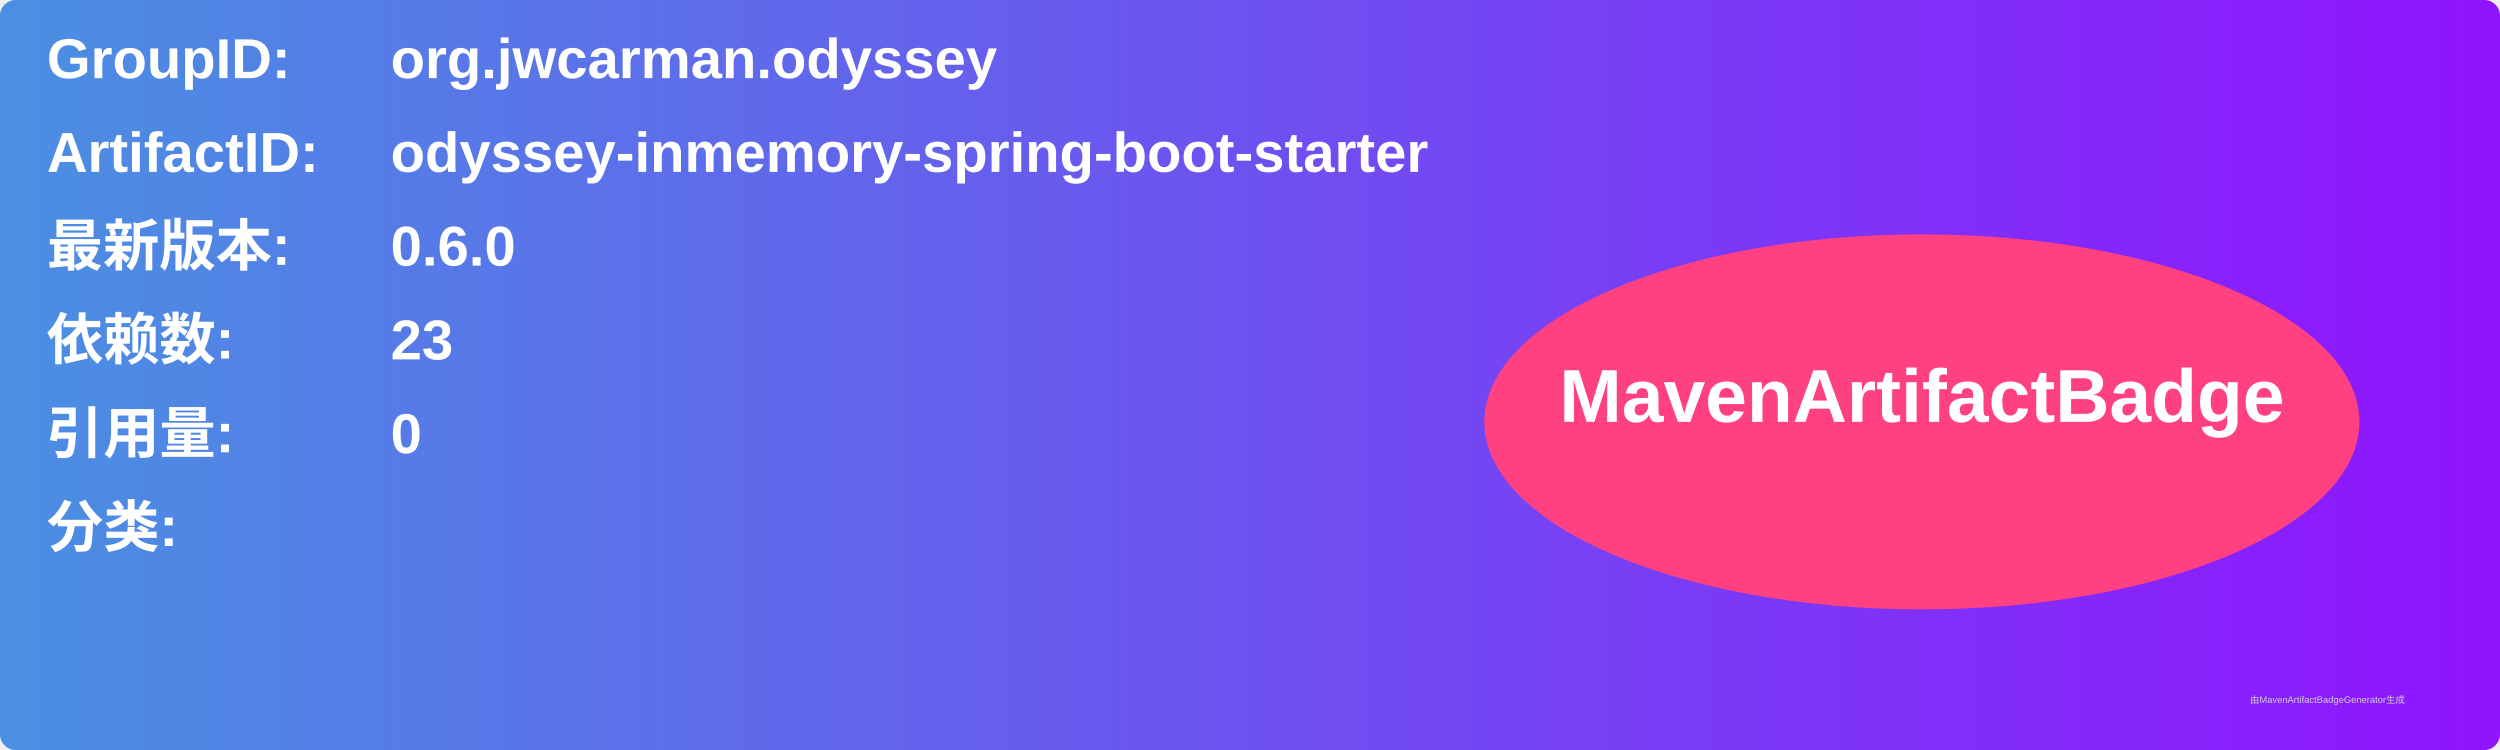
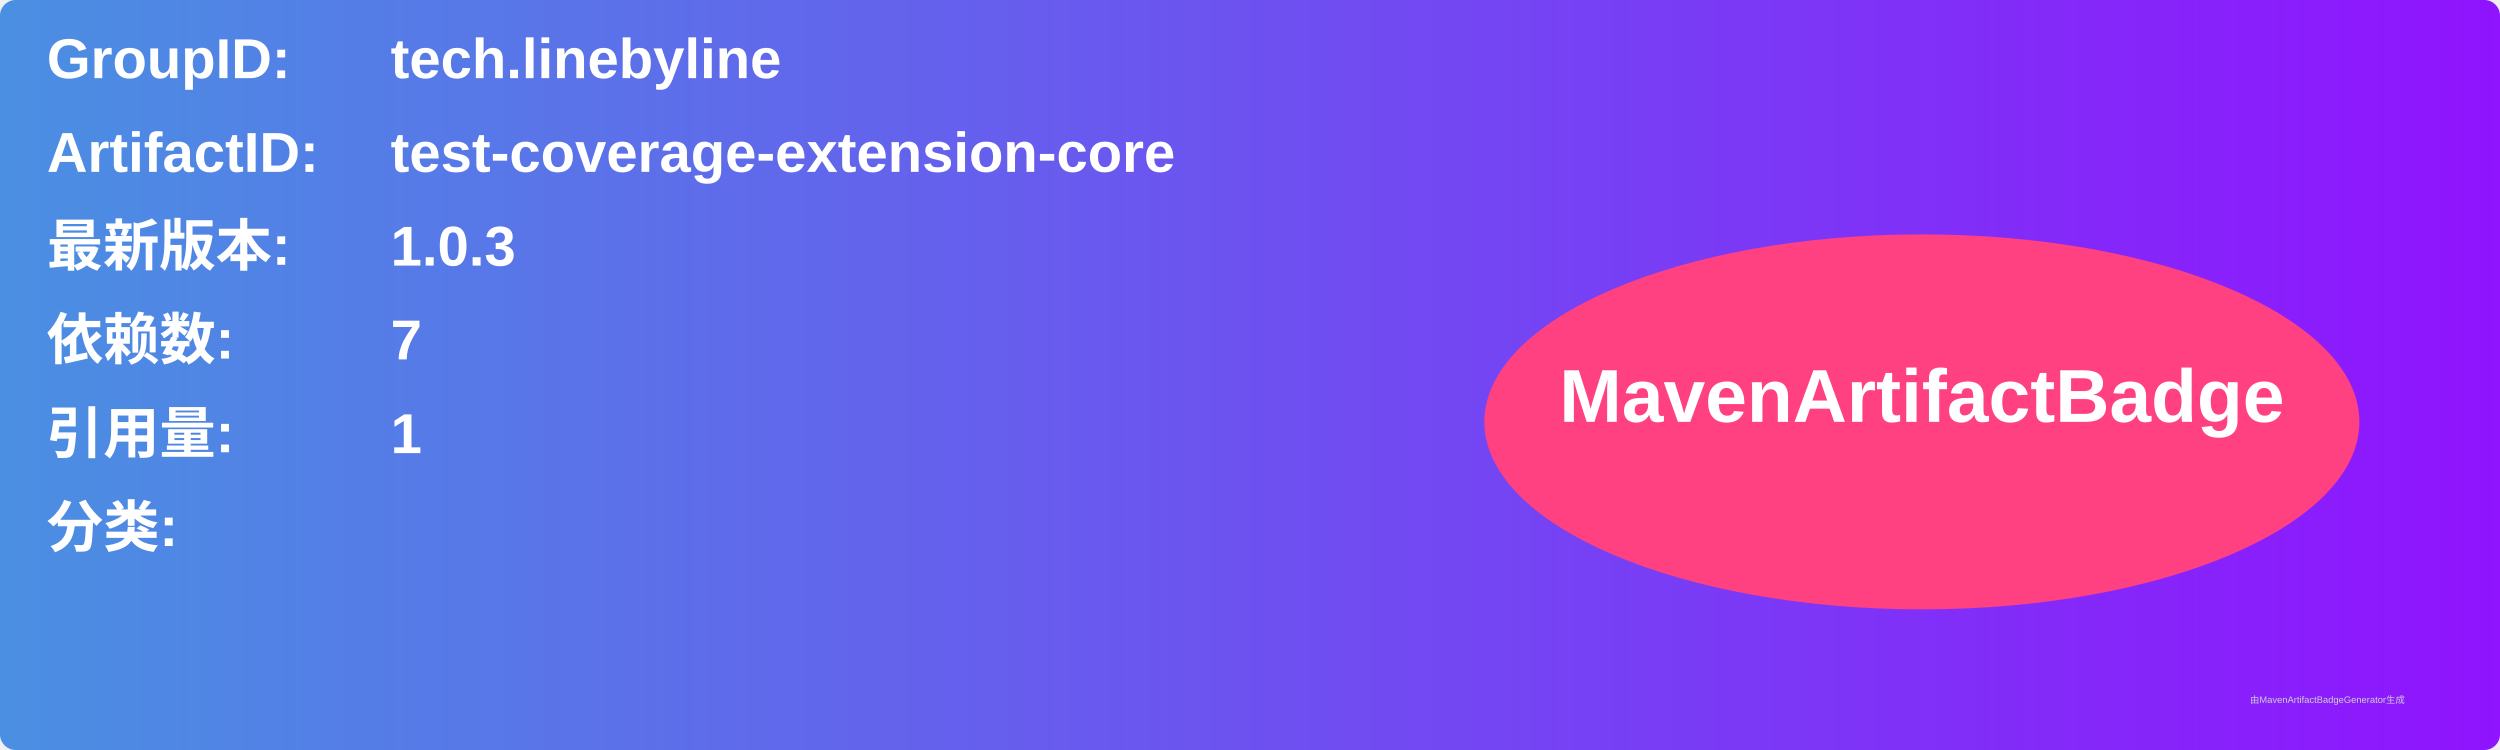
<svg xmlns="http://www.w3.org/2000/svg" width="800" height="240" viewBox="0 0 800 240">
  <linearGradient id="grad" x1="0%" y1="0%" x2="100%" y2="0%">
    <stop offset="0%" stop-color="#4a90e2" />
    <stop offset="100%" stop-color="#9013fe" />
  </linearGradient>
  <rect width="100%" height="100%" rx="5" ry="5" fill="url(#grad)" />
  <g transform="translate(15, 15)">
    <text x="0" y="10" font-family="Arial" font-size="18" fill="white" font-weight="bold" width="260">GroupID:</text>
-     <text x="110" y="10" font-family="Arial" font-size="18" fill="white" font-weight="bold" width="460">org.jwcarman.odyssey</text>
+     <text x="110" y="10" font-family="Arial" font-size="18" fill="white" font-weight="bold" width="460">tech.linebyline</text>
    <text x="0" y="40" font-family="Arial" font-size="18" fill="white" font-weight="bold" width="260">ArtifactID:</text>
-     <text x="110" y="40" font-family="Arial" font-size="18" fill="white" font-weight="bold" width="460">odyssey-inmemory-spring-boot-starter</text>
+     <text x="110" y="40" font-family="Arial" font-size="18" fill="white" font-weight="bold" width="460">test-coverage-extension-core</text>
    <text x="0" y="70" font-family="Arial" font-size="18" fill="white" font-weight="bold">最新版本:</text>
    <text x="110" y="70" font-family="Arial" font-size="18" fill="white" font-weight="bold">
-       <tspan font-weight="bold">0.6.0</tspan>
+       <tspan font-weight="bold">1.0.3</tspan>
    </text>
    <text x="0" y="100" font-family="Arial" font-size="18" fill="white" font-weight="bold">依赖数: </text>
    <text x="110" y="100" font-family="Arial" font-size="18" fill="white">
-       <tspan font-weight="bold">23</tspan>
+       <tspan font-weight="bold">7</tspan>
    </text>
    <text x="0" y="130" font-family="Arial" font-size="18" fill="white" font-weight="bold">引用量: </text>
    <text x="110" y="130" font-family="Arial" font-size="18" fill="white">
-       <tspan font-weight="bold">0</tspan>
+       <tspan font-weight="bold">1</tspan>
    </text>
    <text x="0" y="160" font-family="Arial" font-size="18" fill="white" font-weight="bold">分类:</text>
    <text x="10" y="190" font-family="Arial" font-size="10" fill="white">
      <tspan font-weight="bold" />
    </text>
    <ellipse cx="600" cy="120" rx="140" ry="60" fill="#ff4081" />
    <text x="600" y="120" text-anchor="middle" font-family="Arial" font-size="24" fill="white" font-weight="bold">MavenArtifactBadge</text>
  </g>
  <text x="720" y="225" font-family="Arial" font-size="3" fill="#d0d0d0">由MavenArtifactBadgeGenerator生成</text>
</svg>
